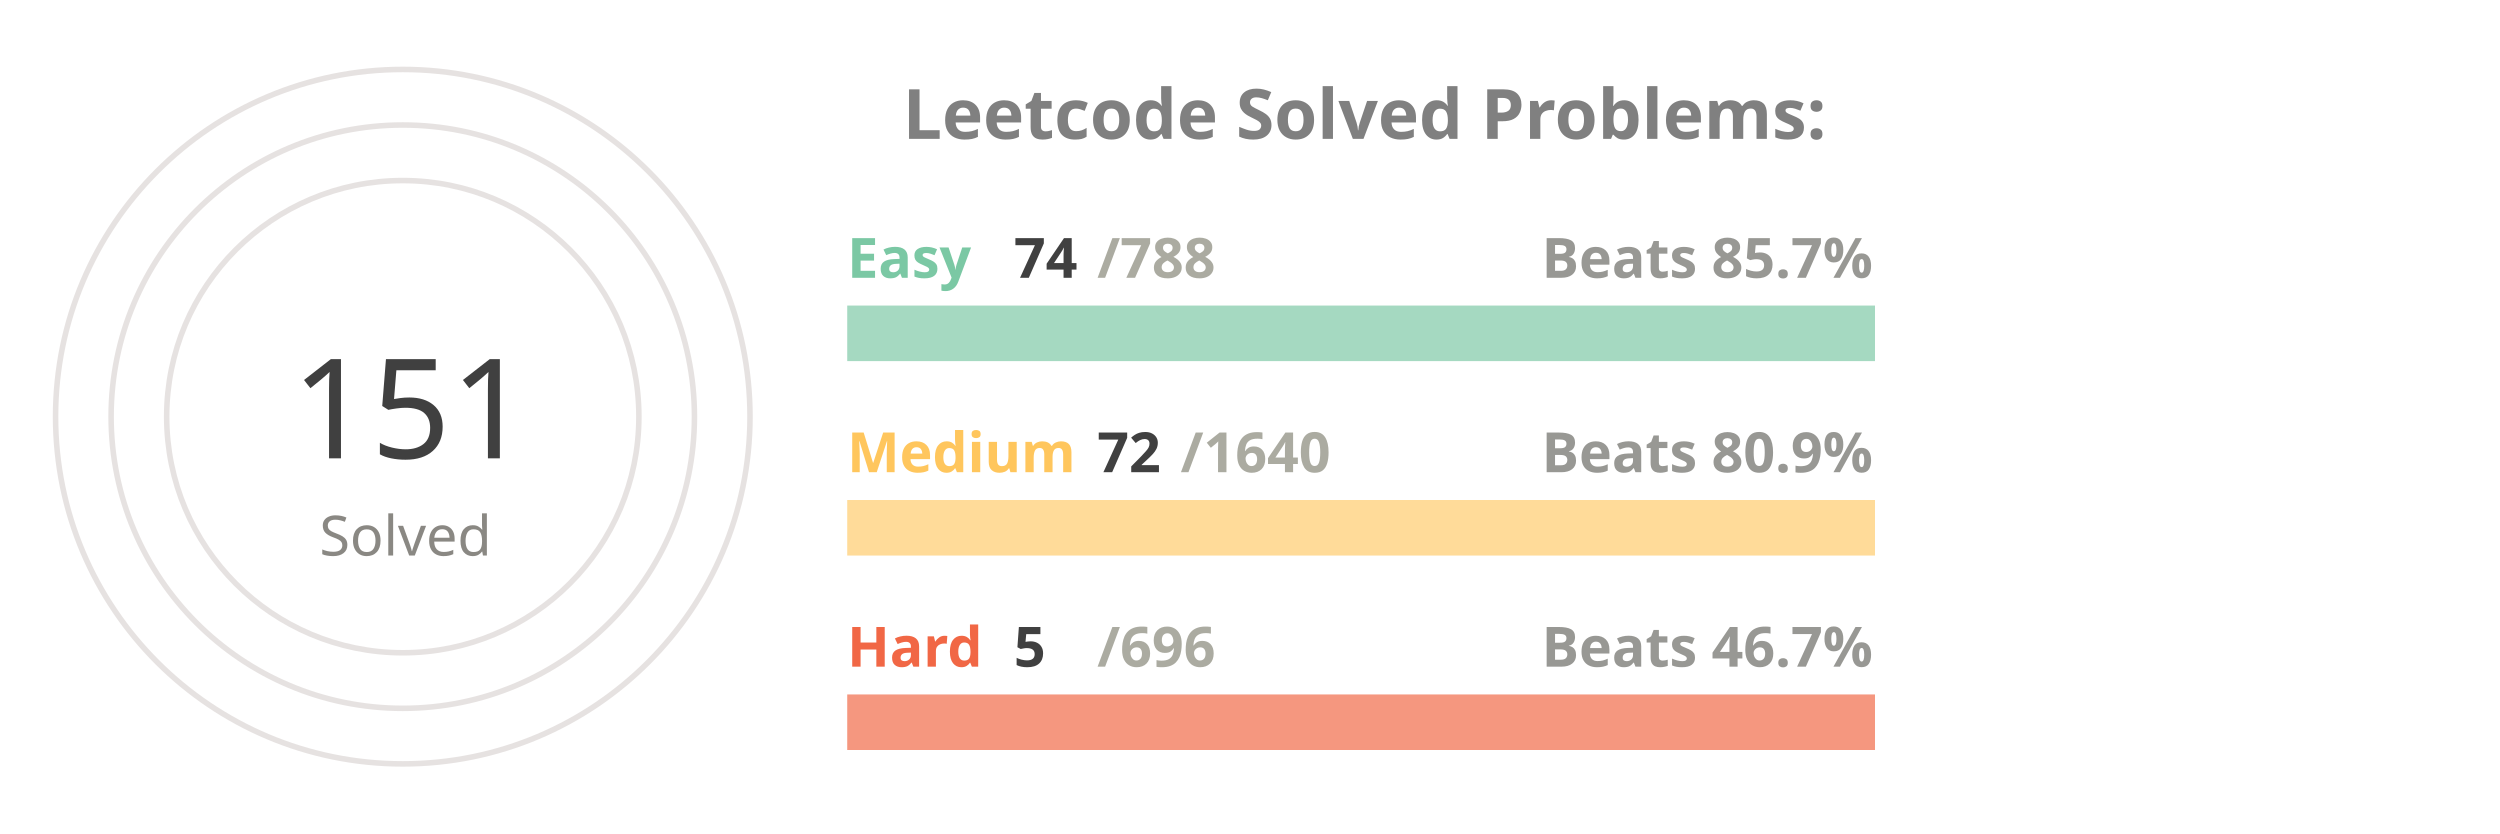
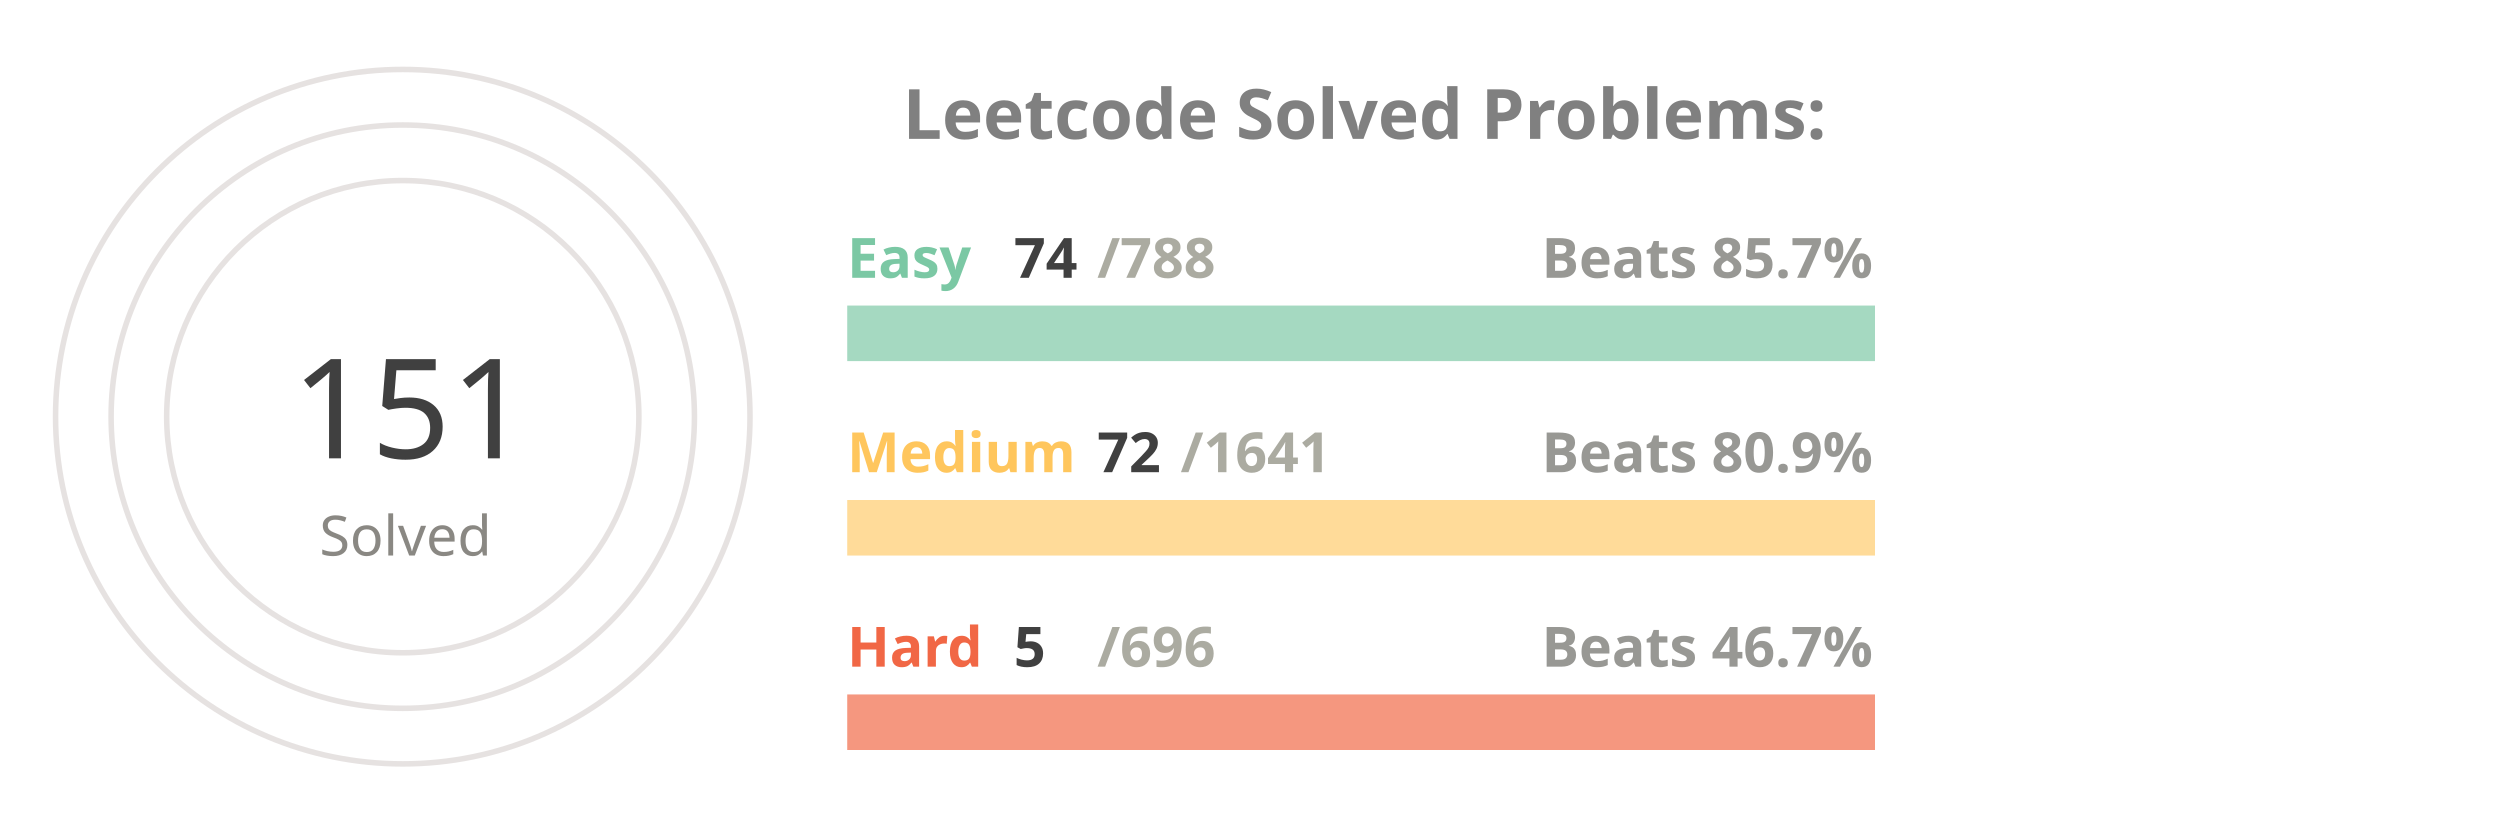
<svg xmlns="http://www.w3.org/2000/svg" viewBox="0 0 650 300" height="200px" width="600px">
  <style>
.label {
	font: bold 25px sans-serif;
	color: #404040;
	-webkit-text-stroke: 1px white;
  }
.name {
	font: bold 20px sans-serif;
	color: #404040;
  }

.line {
	stroke-dasharray: 1000;
	stroke-dashoffset: 1000;
	animation: dash 3.5s ease-in-out forwards;	
	animation-iteration-count: infinite;
	animation-direction: alternate-reverse;
}

.totalSum {
	font: 50px sans-serif;
}

.totalSumLabel {
	font: 20px sans-serif;
}

.path {
	stroke-dasharray: 1000;
	stroke-dashoffset: 1000;
	animation: dash 3.5s ease-in-out forwards;	
	animation-iteration-count: infinite;
	animation-direction: alternate-reverse;
}
  
@keyframes dash {
	to {
		stroke-dashoffset: 0;
	}
}

</style>
  <g stroke="#E6E2E1" fill="none" stroke-width="2">
    <circle cx="20" cy="150" r="125" />
    <circle cx="20" cy="150" r="105" />
    <circle cx="20" cy="150" r="85" />
  </g>
  <g fill="none" stroke-width="20">
    <line x1="180" y1="120" x2="550" y2="120" stroke="#a5d9c1" />
    <line x1="180" y1="190" x2="550" y2="190" stroke="#ffdb99" />
    <line x1="180" y1="260" x2="550" y2="260" stroke="#f5977f" />
  </g>
  <g fill="none" stroke-width="20" class="line">
    <line x1="180" y1="120" x2="214" y2="120" stroke="#7BC8A4" />
    <line x1="180" y1="190" x2="196" y2="190" stroke="#FFC65D" />
    <line x1="180" y1="260" x2="182" y2="260" stroke="#F16745" />
  </g>
  <g fill="none" stroke-width="20" stroke-linecap="round" class="path">
    <path d="M 20 25 A 125 125 45 0 1 86 43" stroke="#7BC8A4" />
    <path d="M 20 45 A 105 105 45 0 1 45 48" stroke="#FFC65D" />
    <path d="M 20 65 A 85 85 45 0 1 20 65" stroke="#F16745" />
  </g>
  <g class="name">
    <text x="180" y="100" fill="#7BC8A4">Easy</text>
    <text x="240" y="100" fill="#404040">74</text>
    <text x="270" y="100" fill="#ABABA1">/788</text>
    <text x="430" y="100" fill="#989894">Beats 85.7%</text>
    <text x="180" y="170" fill="#FFC65D">Medium</text>
    <text x="270" y="170" fill="#404040">72</text>
-     <text x="300" y="170" fill="#ABABA1">/1640</text>
+     <text x="300" y="170" fill="#ABABA1">/1641</text>
    <text x="430" y="170" fill="#989894">Beats 80.9%</text>
    <text x="180" y="240" fill="#F16745">Hard</text>
    <text x="240" y="240" fill="#404040">5</text>
    <text x="270" y="240" fill="#ABABA1">/696</text>
    <text x="430" y="240" fill="#989894">Beats 46.7%</text>
  </g>
  <g>
    <text x="-20" y="165" fill="#404040" class="totalSum">151</text>
    <text x="-10" y="200" fill="#8A8883" class="totalSumLabel">Solved</text>
  </g>
  <g class="label">
    <text x="200" y="50" fill="gray">Leetcode Solved Problems:</text>
  </g>
</svg>
